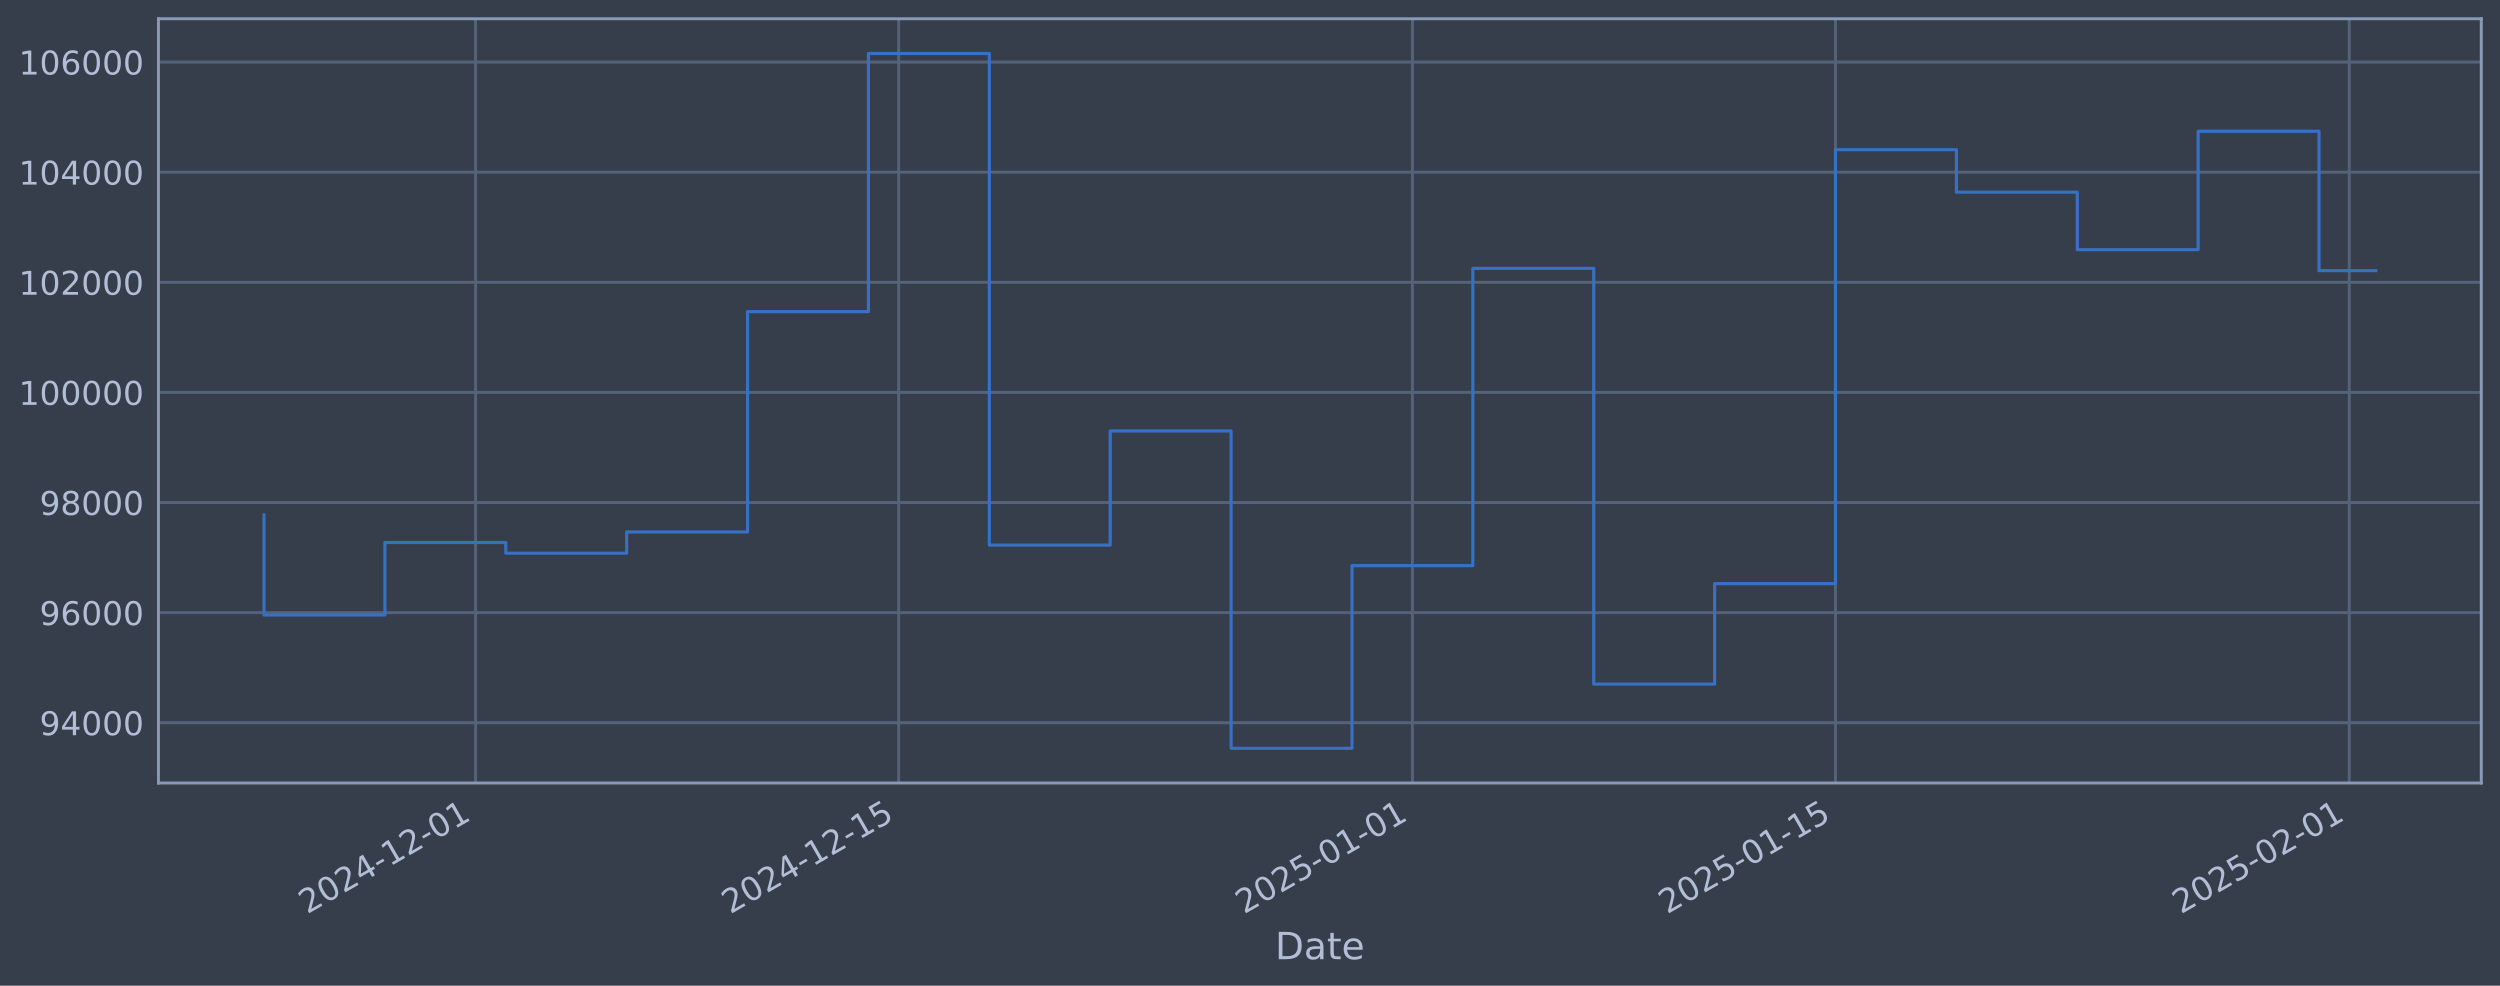
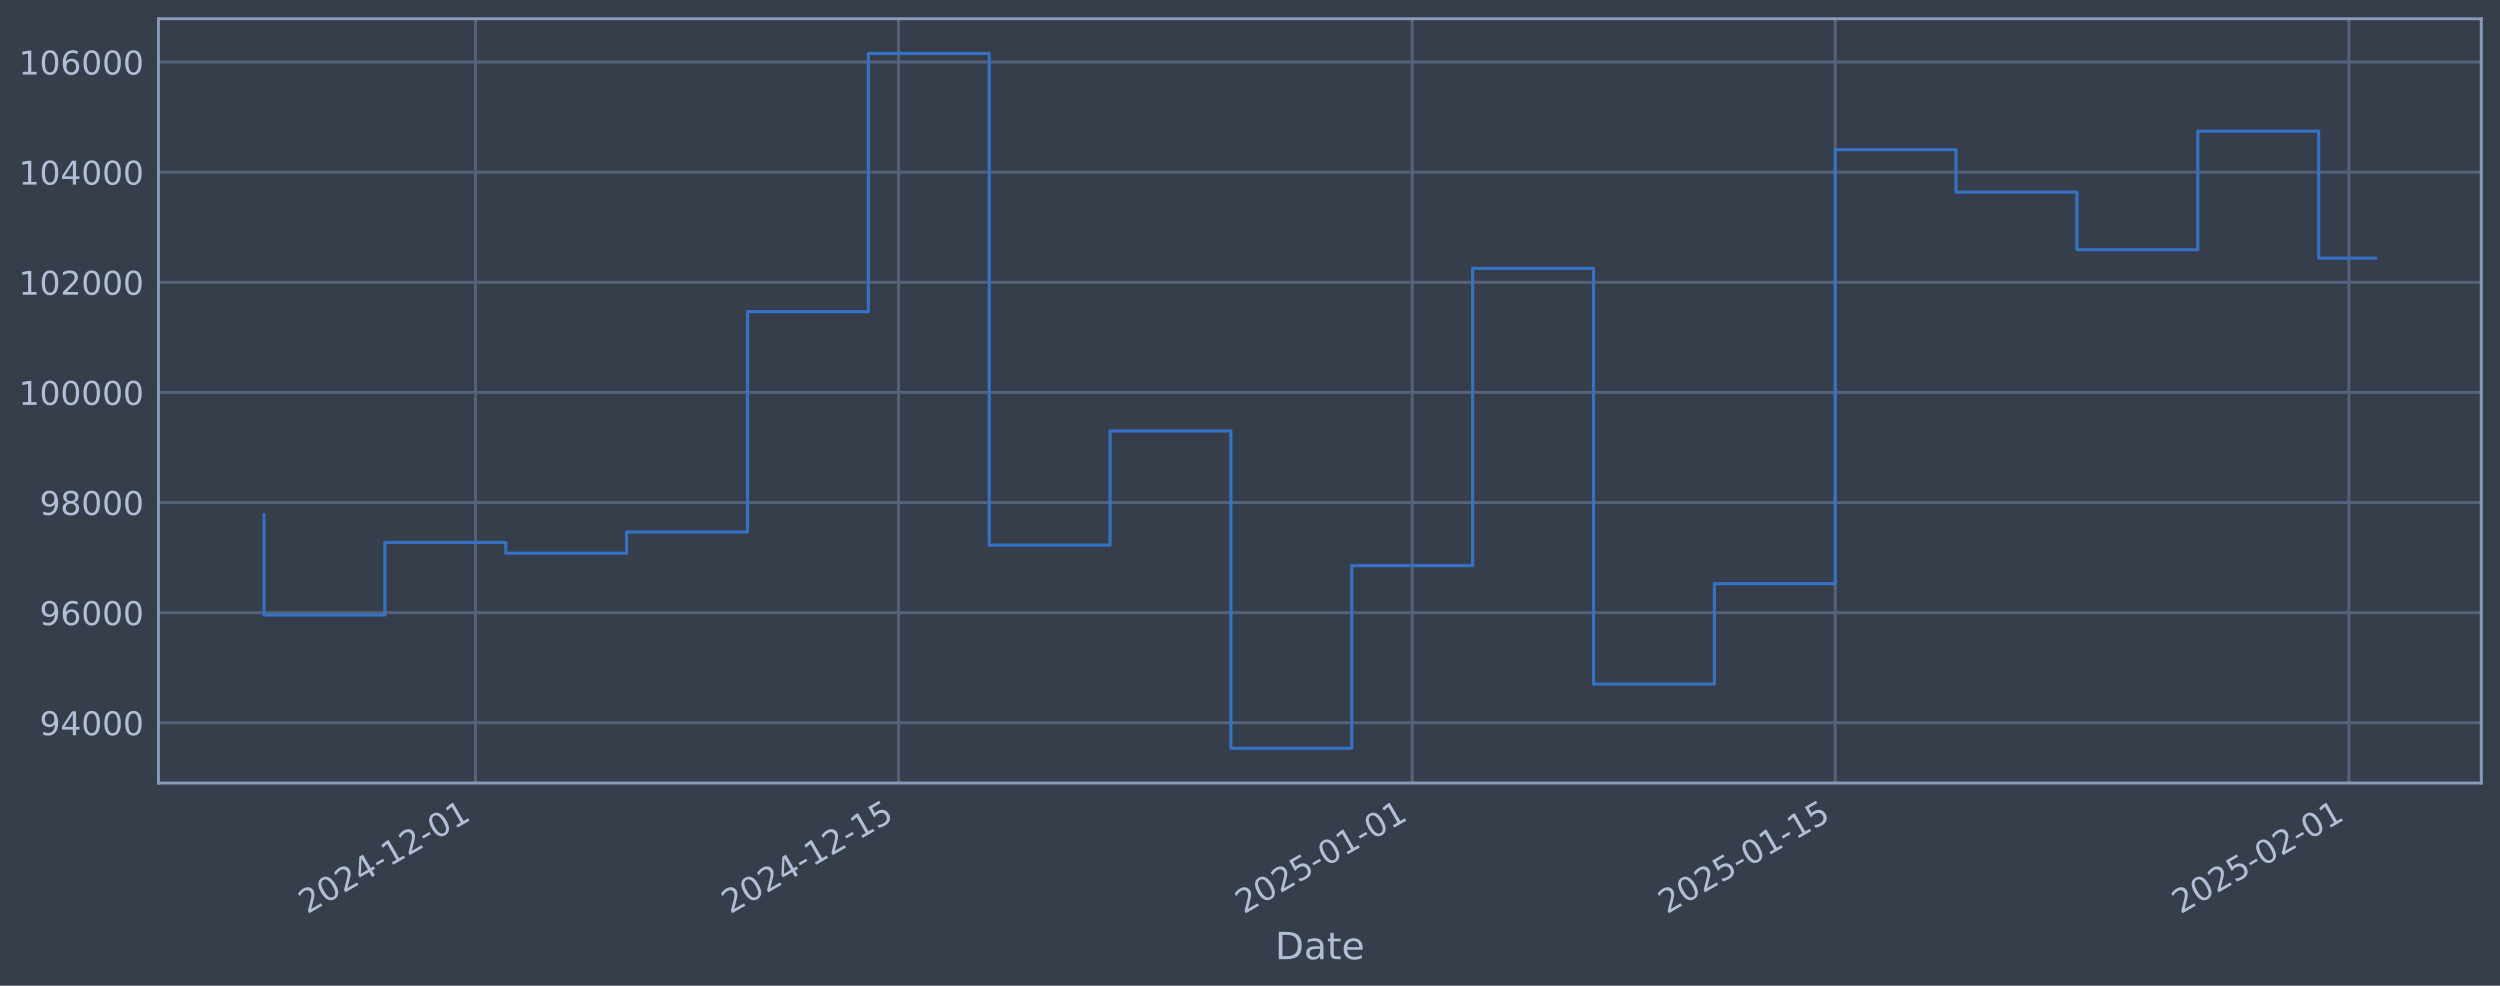
<svg xmlns="http://www.w3.org/2000/svg" xmlns:xlink="http://www.w3.org/1999/xlink" width="960.9pt" height="378.87pt" viewBox="0 0 960.9 378.87" version="1.1">
  <defs>
    <style type="text/css">*{stroke-linejoin: round; stroke-linecap: butt}</style>
  </defs>
  <g id="figure_1">
    <g id="patch_1">
      <path d="M 0 378.87  L 960.9 378.87  L 960.9 0  L 0 0  z " style="fill: #373e4b" />
    </g>
    <g id="axes_1">
      <g id="patch_2">
        <path d="M 60.901 300.96  L 953.701 300.96  L 953.701 7.2  L 60.901 7.2  z " style="fill: #373e4b" />
      </g>
      <g id="matplotlib.axis_1">
        <g id="xtick_1">
          <g id="line2d_1">
-             <path d="M 182.791 300.96  L 182.791 7.2  " clip-path="url(#pbf3a593ee2)" style="fill: none; stroke: #546379; stroke-width: 1.12; stroke-linecap: square" />
+             <path d="M 182.777 300.96  L 182.777 7.2  " clip-path="url(#p0031ccae9b)" style="fill: none; stroke: #546379; stroke-width: 1.12; stroke-linecap: square" />
          </g>
          <g id="line2d_2" />
          <g id="text_1">
-             <g style="fill: #b1bed6" transform="translate(118.0659 351.4642) rotate(-30) scale(0.126 -0.126)">
+             <g style="fill: #b1bed6" transform="translate(118.0513 351.4642) rotate(-30) scale(0.126 -0.126)">
              <defs>
                <path id="DejaVuSans-32" d="M 1228 531  L 3431 531  L 3431 0  L 469 0  L 469 531  Q 828 903 1448 1529  Q 2069 2156 2228 2338  Q 2531 2678 2651 2914  Q 2772 3150 2772 3378  Q 2772 3750 2511 3984  Q 2250 4219 1831 4219  Q 1534 4219 1204 4116  Q 875 4013 500 3803  L 500 4441  Q 881 4594 1212 4672  Q 1544 4750 1819 4750  Q 2544 4750 2975 4387  Q 3406 4025 3406 3419  Q 3406 3131 3298 2873  Q 3191 2616 2906 2266  Q 2828 2175 2409 1742  Q 1991 1309 1228 531  z " transform="scale(0.015625)" />
                <path id="DejaVuSans-30" d="M 2034 4250  Q 1547 4250 1301 3770  Q 1056 3291 1056 2328  Q 1056 1369 1301 889  Q 1547 409 2034 409  Q 2525 409 2770 889  Q 3016 1369 3016 2328  Q 3016 3291 2770 3770  Q 2525 4250 2034 4250  z M 2034 4750  Q 2819 4750 3233 4129  Q 3647 3509 3647 2328  Q 3647 1150 3233 529  Q 2819 -91 2034 -91  Q 1250 -91 836 529  Q 422 1150 422 2328  Q 422 3509 836 4129  Q 1250 4750 2034 4750  z " transform="scale(0.015625)" />
                <path id="DejaVuSans-34" d="M 2419 4116  L 825 1625  L 2419 1625  L 2419 4116  z M 2253 4666  L 3047 4666  L 3047 1625  L 3713 1625  L 3713 1100  L 3047 1100  L 3047 0  L 2419 0  L 2419 1100  L 313 1100  L 313 1709  L 2253 4666  z " transform="scale(0.015625)" />
                <path id="DejaVuSans-2d" d="M 313 2009  L 1997 2009  L 1997 1497  L 313 1497  L 313 2009  z " transform="scale(0.015625)" />
                <path id="DejaVuSans-31" d="M 794 531  L 1825 531  L 1825 4091  L 703 3866  L 703 4441  L 1819 4666  L 2450 4666  L 2450 531  L 3481 531  L 3481 0  L 794 0  L 794 531  z " transform="scale(0.015625)" />
              </defs>
              <use xlink:href="#DejaVuSans-32" />
              <use xlink:href="#DejaVuSans-30" transform="translate(63.62305 0)" />
              <use xlink:href="#DejaVuSans-32" transform="translate(127.2461 0)" />
              <use xlink:href="#DejaVuSans-34" transform="translate(190.8691 0)" />
              <use xlink:href="#DejaVuSans-2d" transform="translate(254.4922 0)" />
              <use xlink:href="#DejaVuSans-31" transform="translate(290.5762 0)" />
              <use xlink:href="#DejaVuSans-32" transform="translate(354.1992 0)" />
              <use xlink:href="#DejaVuSans-2d" transform="translate(417.8223 0)" />
              <use xlink:href="#DejaVuSans-30" transform="translate(453.9062 0)" />
              <use xlink:href="#DejaVuSans-31" transform="translate(517.5293 0)" />
            </g>
          </g>
        </g>
        <g id="xtick_2">
          <g id="line2d_3">
-             <path d="M 345.409 300.96  L 345.409 7.2  " clip-path="url(#pbf3a593ee2)" style="fill: none; stroke: #546379; stroke-width: 1.12; stroke-linecap: square" />
+             <path d="M 345.366 300.96  L 345.366 7.2  " clip-path="url(#p0031ccae9b)" style="fill: none; stroke: #546379; stroke-width: 1.12; stroke-linecap: square" />
          </g>
          <g id="line2d_4" />
          <g id="text_2">
-             <g style="fill: #b1bed6" transform="translate(280.6839 351.4642) rotate(-30) scale(0.126 -0.126)">
+             <g style="fill: #b1bed6" transform="translate(280.6403 351.4642) rotate(-30) scale(0.126 -0.126)">
              <defs>
                <path id="DejaVuSans-35" d="M 691 4666  L 3169 4666  L 3169 4134  L 1269 4134  L 1269 2991  Q 1406 3038 1543 3061  Q 1681 3084 1819 3084  Q 2600 3084 3056 2656  Q 3513 2228 3513 1497  Q 3513 744 3044 326  Q 2575 -91 1722 -91  Q 1428 -91 1123 -41  Q 819 9 494 109  L 494 744  Q 775 591 1075 516  Q 1375 441 1709 441  Q 2250 441 2565 725  Q 2881 1009 2881 1497  Q 2881 1984 2565 2268  Q 2250 2553 1709 2553  Q 1456 2553 1204 2497  Q 953 2441 691 2322  L 691 4666  z " transform="scale(0.015625)" />
              </defs>
              <use xlink:href="#DejaVuSans-32" />
              <use xlink:href="#DejaVuSans-30" transform="translate(63.62305 0)" />
              <use xlink:href="#DejaVuSans-32" transform="translate(127.2461 0)" />
              <use xlink:href="#DejaVuSans-34" transform="translate(190.8691 0)" />
              <use xlink:href="#DejaVuSans-2d" transform="translate(254.4922 0)" />
              <use xlink:href="#DejaVuSans-31" transform="translate(290.5762 0)" />
              <use xlink:href="#DejaVuSans-32" transform="translate(354.1992 0)" />
              <use xlink:href="#DejaVuSans-2d" transform="translate(417.8223 0)" />
              <use xlink:href="#DejaVuSans-31" transform="translate(453.9062 0)" />
              <use xlink:href="#DejaVuSans-35" transform="translate(517.5293 0)" />
            </g>
          </g>
        </g>
        <g id="xtick_3">
          <g id="line2d_5">
-             <path d="M 542.874 300.96  L 542.874 7.2  " clip-path="url(#pbf3a593ee2)" style="fill: none; stroke: #546379; stroke-width: 1.12; stroke-linecap: square" />
+             <path d="M 542.795 300.96  L 542.795 7.2  " clip-path="url(#p0031ccae9b)" style="fill: none; stroke: #546379; stroke-width: 1.12; stroke-linecap: square" />
          </g>
          <g id="line2d_6" />
          <g id="text_3">
-             <g style="fill: #b1bed6" transform="translate(478.1488 351.4642) rotate(-30) scale(0.126 -0.126)">
+             <g style="fill: #b1bed6" transform="translate(478.0698 351.4642) rotate(-30) scale(0.126 -0.126)">
              <use xlink:href="#DejaVuSans-32" />
              <use xlink:href="#DejaVuSans-30" transform="translate(63.62305 0)" />
              <use xlink:href="#DejaVuSans-32" transform="translate(127.2461 0)" />
              <use xlink:href="#DejaVuSans-35" transform="translate(190.8691 0)" />
              <use xlink:href="#DejaVuSans-2d" transform="translate(254.4922 0)" />
              <use xlink:href="#DejaVuSans-30" transform="translate(290.5762 0)" />
              <use xlink:href="#DejaVuSans-31" transform="translate(354.1992 0)" />
              <use xlink:href="#DejaVuSans-2d" transform="translate(417.8223 0)" />
              <use xlink:href="#DejaVuSans-30" transform="translate(453.9062 0)" />
              <use xlink:href="#DejaVuSans-31" transform="translate(517.5293 0)" />
            </g>
          </g>
        </g>
        <g id="xtick_4">
          <g id="line2d_7">
-             <path d="M 705.492 300.96  L 705.492 7.2  " clip-path="url(#pbf3a593ee2)" style="fill: none; stroke: #546379; stroke-width: 1.12; stroke-linecap: square" />
+             <path d="M 705.384 300.96  L 705.384 7.2  " clip-path="url(#p0031ccae9b)" style="fill: none; stroke: #546379; stroke-width: 1.12; stroke-linecap: square" />
          </g>
          <g id="line2d_8" />
          <g id="text_4">
-             <g style="fill: #b1bed6" transform="translate(640.7669 351.4642) rotate(-30) scale(0.126 -0.126)">
+             <g style="fill: #b1bed6" transform="translate(640.6587 351.4642) rotate(-30) scale(0.126 -0.126)">
              <use xlink:href="#DejaVuSans-32" />
              <use xlink:href="#DejaVuSans-30" transform="translate(63.62305 0)" />
              <use xlink:href="#DejaVuSans-32" transform="translate(127.2461 0)" />
              <use xlink:href="#DejaVuSans-35" transform="translate(190.8691 0)" />
              <use xlink:href="#DejaVuSans-2d" transform="translate(254.4922 0)" />
              <use xlink:href="#DejaVuSans-30" transform="translate(290.5762 0)" />
              <use xlink:href="#DejaVuSans-31" transform="translate(354.1992 0)" />
              <use xlink:href="#DejaVuSans-2d" transform="translate(417.8223 0)" />
              <use xlink:href="#DejaVuSans-31" transform="translate(453.9062 0)" />
              <use xlink:href="#DejaVuSans-35" transform="translate(517.5293 0)" />
            </g>
          </g>
        </g>
        <g id="xtick_5">
          <g id="line2d_9">
-             <path d="M 902.957 300.96  L 902.957 7.2  " clip-path="url(#pbf3a593ee2)" style="fill: none; stroke: #546379; stroke-width: 1.12; stroke-linecap: square" />
+             <path d="M 902.814 300.96  L 902.814 7.2  " clip-path="url(#p0031ccae9b)" style="fill: none; stroke: #546379; stroke-width: 1.12; stroke-linecap: square" />
          </g>
          <g id="line2d_10" />
          <g id="text_5">
-             <g style="fill: #b1bed6" transform="translate(838.2317 351.4642) rotate(-30) scale(0.126 -0.126)">
+             <g style="fill: #b1bed6" transform="translate(838.0882 351.4642) rotate(-30) scale(0.126 -0.126)">
              <use xlink:href="#DejaVuSans-32" />
              <use xlink:href="#DejaVuSans-30" transform="translate(63.62305 0)" />
              <use xlink:href="#DejaVuSans-32" transform="translate(127.2461 0)" />
              <use xlink:href="#DejaVuSans-35" transform="translate(190.8691 0)" />
              <use xlink:href="#DejaVuSans-2d" transform="translate(254.4922 0)" />
              <use xlink:href="#DejaVuSans-30" transform="translate(290.5762 0)" />
              <use xlink:href="#DejaVuSans-32" transform="translate(354.1992 0)" />
              <use xlink:href="#DejaVuSans-2d" transform="translate(417.8223 0)" />
              <use xlink:href="#DejaVuSans-30" transform="translate(453.9062 0)" />
              <use xlink:href="#DejaVuSans-31" transform="translate(517.5293 0)" />
            </g>
          </g>
        </g>
        <g id="text_6">
          <g style="fill: #b1bed6" transform="translate(490.0914 368.6753) scale(0.144 -0.144)">
            <defs>
              <path id="DejaVuSans-44" d="M 1259 4147  L 1259 519  L 2022 519  Q 2988 519 3436 956  Q 3884 1394 3884 2338  Q 3884 3275 3436 3711  Q 2988 4147 2022 4147  L 1259 4147  z M 628 4666  L 1925 4666  Q 3281 4666 3915 4102  Q 4550 3538 4550 2338  Q 4550 1131 3912 565  Q 3275 0 1925 0  L 628 0  L 628 4666  z " transform="scale(0.015625)" />
              <path id="DejaVuSans-61" d="M 2194 1759  Q 1497 1759 1228 1600  Q 959 1441 959 1056  Q 959 750 1161 570  Q 1363 391 1709 391  Q 2188 391 2477 730  Q 2766 1069 2766 1631  L 2766 1759  L 2194 1759  z M 3341 1997  L 3341 0  L 2766 0  L 2766 531  Q 2569 213 2275 61  Q 1981 -91 1556 -91  Q 1019 -91 701 211  Q 384 513 384 1019  Q 384 1609 779 1909  Q 1175 2209 1959 2209  L 2766 2209  L 2766 2266  Q 2766 2663 2505 2880  Q 2244 3097 1772 3097  Q 1472 3097 1187 3025  Q 903 2953 641 2809  L 641 3341  Q 956 3463 1253 3523  Q 1550 3584 1831 3584  Q 2591 3584 2966 3190  Q 3341 2797 3341 1997  z " transform="scale(0.015625)" />
              <path id="DejaVuSans-74" d="M 1172 4494  L 1172 3500  L 2356 3500  L 2356 3053  L 1172 3053  L 1172 1153  Q 1172 725 1289 603  Q 1406 481 1766 481  L 2356 481  L 2356 0  L 1766 0  Q 1100 0 847 248  Q 594 497 594 1153  L 594 3053  L 172 3053  L 172 3500  L 594 3500  L 594 4494  L 1172 4494  z " transform="scale(0.015625)" />
              <path id="DejaVuSans-65" d="M 3597 1894  L 3597 1613  L 953 1613  Q 991 1019 1311 708  Q 1631 397 2203 397  Q 2534 397 2845 478  Q 3156 559 3463 722  L 3463 178  Q 3153 47 2828 -22  Q 2503 -91 2169 -91  Q 1331 -91 842 396  Q 353 884 353 1716  Q 353 2575 817 3079  Q 1281 3584 2069 3584  Q 2775 3584 3186 3129  Q 3597 2675 3597 1894  z M 3022 2063  Q 3016 2534 2758 2815  Q 2500 3097 2075 3097  Q 1594 3097 1305 2825  Q 1016 2553 972 2059  L 3022 2063  z " transform="scale(0.015625)" />
            </defs>
            <use xlink:href="#DejaVuSans-44" />
            <use xlink:href="#DejaVuSans-61" transform="translate(77.00195 0)" />
            <use xlink:href="#DejaVuSans-74" transform="translate(138.2812 0)" />
            <use xlink:href="#DejaVuSans-65" transform="translate(177.4902 0)" />
          </g>
        </g>
      </g>
      <g id="matplotlib.axis_2">
        <g id="ytick_1">
          <g id="line2d_11">
-             <path d="M 60.901 277.797  L 953.701 277.797  " clip-path="url(#pbf3a593ee2)" style="fill: none; stroke: #546379; stroke-width: 1.12; stroke-linecap: square" />
+             <path d="M 60.901 277.797  L 953.701 277.797  " clip-path="url(#p0031ccae9b)" style="fill: none; stroke: #546379; stroke-width: 1.12; stroke-linecap: square" />
          </g>
          <g id="line2d_12" />
          <g id="text_7">
            <g style="fill: #b1bed6" transform="translate(15.21675 282.5841) scale(0.126 -0.126)">
              <defs>
                <path id="DejaVuSans-39" d="M 703 97  L 703 672  Q 941 559 1184 500  Q 1428 441 1663 441  Q 2288 441 2617 861  Q 2947 1281 2994 2138  Q 2813 1869 2534 1725  Q 2256 1581 1919 1581  Q 1219 1581 811 2004  Q 403 2428 403 3163  Q 403 3881 828 4315  Q 1253 4750 1959 4750  Q 2769 4750 3195 4129  Q 3622 3509 3622 2328  Q 3622 1225 3098 567  Q 2575 -91 1691 -91  Q 1453 -91 1209 -44  Q 966 3 703 97  z M 1959 2075  Q 2384 2075 2632 2365  Q 2881 2656 2881 3163  Q 2881 3666 2632 3958  Q 2384 4250 1959 4250  Q 1534 4250 1286 3958  Q 1038 3666 1038 3163  Q 1038 2656 1286 2365  Q 1534 2075 1959 2075  z " transform="scale(0.015625)" />
              </defs>
              <use xlink:href="#DejaVuSans-39" />
              <use xlink:href="#DejaVuSans-34" transform="translate(63.62305 0)" />
              <use xlink:href="#DejaVuSans-30" transform="translate(127.2461 0)" />
              <use xlink:href="#DejaVuSans-30" transform="translate(190.8691 0)" />
              <use xlink:href="#DejaVuSans-30" transform="translate(254.4922 0)" />
            </g>
          </g>
        </g>
        <g id="ytick_2">
          <g id="line2d_13">
-             <path d="M 60.901 235.473  L 953.701 235.473  " clip-path="url(#pbf3a593ee2)" style="fill: none; stroke: #546379; stroke-width: 1.12; stroke-linecap: square" />
+             <path d="M 60.901 235.473  L 953.701 235.473  " clip-path="url(#p0031ccae9b)" style="fill: none; stroke: #546379; stroke-width: 1.12; stroke-linecap: square" />
          </g>
          <g id="line2d_14" />
          <g id="text_8">
            <g style="fill: #b1bed6" transform="translate(15.21675 240.2602) scale(0.126 -0.126)">
              <defs>
                <path id="DejaVuSans-36" d="M 2113 2584  Q 1688 2584 1439 2293  Q 1191 2003 1191 1497  Q 1191 994 1439 701  Q 1688 409 2113 409  Q 2538 409 2786 701  Q 3034 994 3034 1497  Q 3034 2003 2786 2293  Q 2538 2584 2113 2584  z M 3366 4563  L 3366 3988  Q 3128 4100 2886 4159  Q 2644 4219 2406 4219  Q 1781 4219 1451 3797  Q 1122 3375 1075 2522  Q 1259 2794 1537 2939  Q 1816 3084 2150 3084  Q 2853 3084 3261 2657  Q 3669 2231 3669 1497  Q 3669 778 3244 343  Q 2819 -91 2113 -91  Q 1303 -91 875 529  Q 447 1150 447 2328  Q 447 3434 972 4092  Q 1497 4750 2381 4750  Q 2619 4750 2861 4703  Q 3103 4656 3366 4563  z " transform="scale(0.015625)" />
              </defs>
              <use xlink:href="#DejaVuSans-39" />
              <use xlink:href="#DejaVuSans-36" transform="translate(63.62305 0)" />
              <use xlink:href="#DejaVuSans-30" transform="translate(127.2461 0)" />
              <use xlink:href="#DejaVuSans-30" transform="translate(190.8691 0)" />
              <use xlink:href="#DejaVuSans-30" transform="translate(254.4922 0)" />
            </g>
          </g>
        </g>
        <g id="ytick_3">
          <g id="line2d_15">
-             <path d="M 60.901 193.149  L 953.701 193.149  " clip-path="url(#pbf3a593ee2)" style="fill: none; stroke: #546379; stroke-width: 1.12; stroke-linecap: square" />
+             <path d="M 60.901 193.149  L 953.701 193.149  " clip-path="url(#p0031ccae9b)" style="fill: none; stroke: #546379; stroke-width: 1.12; stroke-linecap: square" />
          </g>
          <g id="line2d_16" />
          <g id="text_9">
            <g style="fill: #b1bed6" transform="translate(15.21675 197.9364) scale(0.126 -0.126)">
              <defs>
                <path id="DejaVuSans-38" d="M 2034 2216  Q 1584 2216 1326 1975  Q 1069 1734 1069 1313  Q 1069 891 1326 650  Q 1584 409 2034 409  Q 2484 409 2743 651  Q 3003 894 3003 1313  Q 3003 1734 2745 1975  Q 2488 2216 2034 2216  z M 1403 2484  Q 997 2584 770 2862  Q 544 3141 544 3541  Q 544 4100 942 4425  Q 1341 4750 2034 4750  Q 2731 4750 3128 4425  Q 3525 4100 3525 3541  Q 3525 3141 3298 2862  Q 3072 2584 2669 2484  Q 3125 2378 3379 2068  Q 3634 1759 3634 1313  Q 3634 634 3220 271  Q 2806 -91 2034 -91  Q 1263 -91 848 271  Q 434 634 434 1313  Q 434 1759 690 2068  Q 947 2378 1403 2484  z M 1172 3481  Q 1172 3119 1398 2916  Q 1625 2713 2034 2713  Q 2441 2713 2670 2916  Q 2900 3119 2900 3481  Q 2900 3844 2670 4047  Q 2441 4250 2034 4250  Q 1625 4250 1398 4047  Q 1172 3844 1172 3481  z " transform="scale(0.015625)" />
              </defs>
              <use xlink:href="#DejaVuSans-39" />
              <use xlink:href="#DejaVuSans-38" transform="translate(63.62305 0)" />
              <use xlink:href="#DejaVuSans-30" transform="translate(127.2461 0)" />
              <use xlink:href="#DejaVuSans-30" transform="translate(190.8691 0)" />
              <use xlink:href="#DejaVuSans-30" transform="translate(254.4922 0)" />
            </g>
          </g>
        </g>
        <g id="ytick_4">
          <g id="line2d_17">
-             <path d="M 60.901 150.826  L 953.701 150.826  " clip-path="url(#pbf3a593ee2)" style="fill: none; stroke: #546379; stroke-width: 1.12; stroke-linecap: square" />
+             <path d="M 60.901 150.826  L 953.701 150.826  " clip-path="url(#p0031ccae9b)" style="fill: none; stroke: #546379; stroke-width: 1.12; stroke-linecap: square" />
          </g>
          <g id="line2d_18" />
          <g id="text_10">
            <g style="fill: #b1bed6" transform="translate(7.2 155.6126) scale(0.126 -0.126)">
              <use xlink:href="#DejaVuSans-31" />
              <use xlink:href="#DejaVuSans-30" transform="translate(63.62305 0)" />
              <use xlink:href="#DejaVuSans-30" transform="translate(127.2461 0)" />
              <use xlink:href="#DejaVuSans-30" transform="translate(190.8691 0)" />
              <use xlink:href="#DejaVuSans-30" transform="translate(254.4922 0)" />
              <use xlink:href="#DejaVuSans-30" transform="translate(318.1152 0)" />
            </g>
          </g>
        </g>
        <g id="ytick_5">
          <g id="line2d_19">
-             <path d="M 60.901 108.502  L 953.701 108.502  " clip-path="url(#pbf3a593ee2)" style="fill: none; stroke: #546379; stroke-width: 1.12; stroke-linecap: square" />
+             <path d="M 60.901 108.502  L 953.701 108.502  " clip-path="url(#p0031ccae9b)" style="fill: none; stroke: #546379; stroke-width: 1.12; stroke-linecap: square" />
          </g>
          <g id="line2d_20" />
          <g id="text_11">
            <g style="fill: #b1bed6" transform="translate(7.2 113.2888) scale(0.126 -0.126)">
              <use xlink:href="#DejaVuSans-31" />
              <use xlink:href="#DejaVuSans-30" transform="translate(63.62305 0)" />
              <use xlink:href="#DejaVuSans-32" transform="translate(127.2461 0)" />
              <use xlink:href="#DejaVuSans-30" transform="translate(190.8691 0)" />
              <use xlink:href="#DejaVuSans-30" transform="translate(254.4922 0)" />
              <use xlink:href="#DejaVuSans-30" transform="translate(318.1152 0)" />
            </g>
          </g>
        </g>
        <g id="ytick_6">
          <g id="line2d_21">
-             <path d="M 60.901 66.178  L 953.701 66.178  " clip-path="url(#pbf3a593ee2)" style="fill: none; stroke: #546379; stroke-width: 1.12; stroke-linecap: square" />
+             <path d="M 60.901 66.178  L 953.701 66.178  " clip-path="url(#p0031ccae9b)" style="fill: none; stroke: #546379; stroke-width: 1.12; stroke-linecap: square" />
          </g>
          <g id="line2d_22" />
          <g id="text_12">
            <g style="fill: #b1bed6" transform="translate(7.2 70.96502) scale(0.126 -0.126)">
              <use xlink:href="#DejaVuSans-31" />
              <use xlink:href="#DejaVuSans-30" transform="translate(63.62305 0)" />
              <use xlink:href="#DejaVuSans-34" transform="translate(127.2461 0)" />
              <use xlink:href="#DejaVuSans-30" transform="translate(190.8691 0)" />
              <use xlink:href="#DejaVuSans-30" transform="translate(254.4922 0)" />
              <use xlink:href="#DejaVuSans-30" transform="translate(318.1152 0)" />
            </g>
          </g>
        </g>
        <g id="ytick_7">
          <g id="line2d_23">
-             <path d="M 60.901 23.854  L 953.701 23.854  " clip-path="url(#pbf3a593ee2)" style="fill: none; stroke: #546379; stroke-width: 1.12; stroke-linecap: square" />
+             <path d="M 60.901 23.854  L 953.701 23.854  " clip-path="url(#p0031ccae9b)" style="fill: none; stroke: #546379; stroke-width: 1.12; stroke-linecap: square" />
          </g>
          <g id="line2d_24" />
          <g id="text_13">
            <g style="fill: #b1bed6" transform="translate(7.2 28.64121) scale(0.126 -0.126)">
              <use xlink:href="#DejaVuSans-31" />
              <use xlink:href="#DejaVuSans-30" transform="translate(63.62305 0)" />
              <use xlink:href="#DejaVuSans-36" transform="translate(127.2461 0)" />
              <use xlink:href="#DejaVuSans-30" transform="translate(190.8691 0)" />
              <use xlink:href="#DejaVuSans-30" transform="translate(254.4922 0)" />
              <use xlink:href="#DejaVuSans-30" transform="translate(318.1152 0)" />
            </g>
          </g>
        </g>
      </g>
      <g id="line2d_25">
-         <path d="M 101.482 197.87  L 101.482 236.383  L 147.945 236.383  L 147.945 208.521  L 194.407 208.521  L 194.407 212.628  L 240.869 212.628  L 240.869 204.459  L 287.332 204.459  L 287.332 119.77  L 333.794 119.77  L 333.794 20.553  L 380.256 20.553  L 380.256 209.517  L 426.719 209.517  L 426.719 165.636  L 473.181 165.636  L 473.181 287.607  L 519.643 287.607  L 519.643 217.409  L 566.105 217.409  L 566.105 103.141  L 612.568 103.141  L 612.568 262.927  L 659.03 262.927  L 659.03 224.318  L 705.492 224.318  L 705.492 57.525  L 751.955 57.525  L 751.955 73.859  L 798.417 73.859  L 798.417 95.961  L 844.879 95.961  L 844.879 50.434  L 891.342 50.434  L 891.342 104.026  L 913.119 104.026  " clip-path="url(#pbf3a593ee2)" style="fill: none; stroke: #3572c6; stroke-width: 1.2; stroke-linecap: square" />
+         <path d="M 101.482 197.87  L 101.482 236.383  L 147.936 236.383  L 147.936 208.521  L 194.39 208.521  L 194.39 212.628  L 240.844 212.628  L 240.844 204.459  L 287.298 204.459  L 287.298 119.77  L 333.752 119.77  L 333.752 20.553  L 380.206 20.553  L 380.206 209.517  L 426.66 209.517  L 426.66 165.636  L 473.114 165.636  L 473.114 287.607  L 519.568 287.607  L 519.568 217.409  L 566.022 217.409  L 566.022 103.141  L 612.476 103.141  L 612.476 262.927  L 658.93 262.927  L 658.93 224.318  L 705.384 224.318  L 705.384 57.525  L 751.838 57.525  L 751.838 73.859  L 798.292 73.859  L 798.292 95.961  L 844.746 95.961  L 844.746 50.434  L 891.2 50.434  L 891.2 99.229  L 913.119 99.229  " clip-path="url(#p0031ccae9b)" style="fill: none; stroke: #3572c6; stroke-width: 1.2; stroke-linecap: square" />
      </g>
      <g id="patch_3">
        <path d="M 60.901 300.96  L 60.901 7.2  " style="fill: none; stroke: #899ab8; stroke-width: 1.12; stroke-linejoin: miter; stroke-linecap: square" />
      </g>
      <g id="patch_4">
        <path d="M 953.701 300.96  L 953.701 7.2  " style="fill: none; stroke: #899ab8; stroke-width: 1.12; stroke-linejoin: miter; stroke-linecap: square" />
      </g>
      <g id="patch_5">
        <path d="M 60.901 300.96  L 953.701 300.96  " style="fill: none; stroke: #899ab8; stroke-width: 1.12; stroke-linejoin: miter; stroke-linecap: square" />
      </g>
      <g id="patch_6">
        <path d="M 60.901 7.2  L 953.701 7.2  " style="fill: none; stroke: #899ab8; stroke-width: 1.12; stroke-linejoin: miter; stroke-linecap: square" />
      </g>
    </g>
  </g>
  <defs>
-     <clipPath id="pbf3a593ee2">
+     <clipPath id="p0031ccae9b">
      <rect x="60.901" y="7.2" width="892.8" height="293.76" />
    </clipPath>
  </defs>
</svg>
